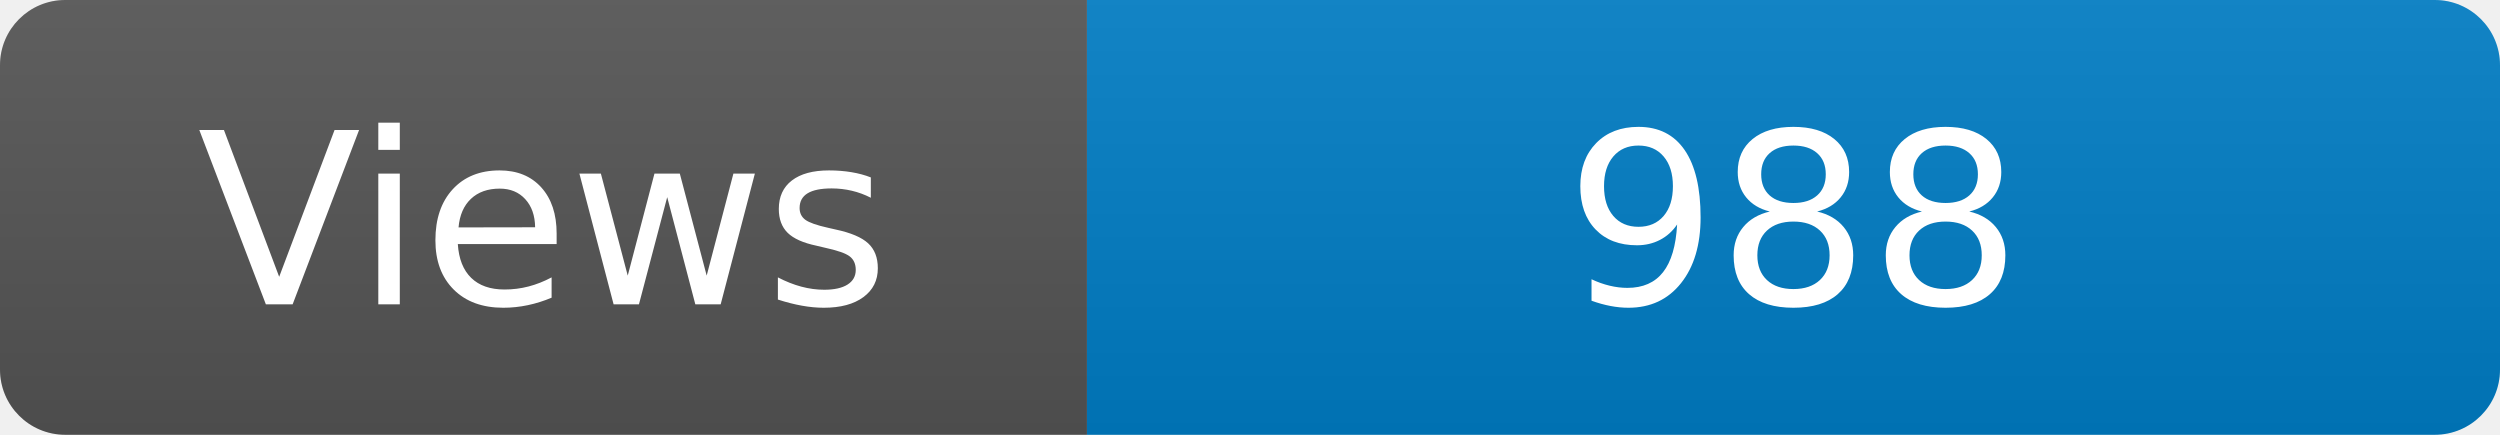
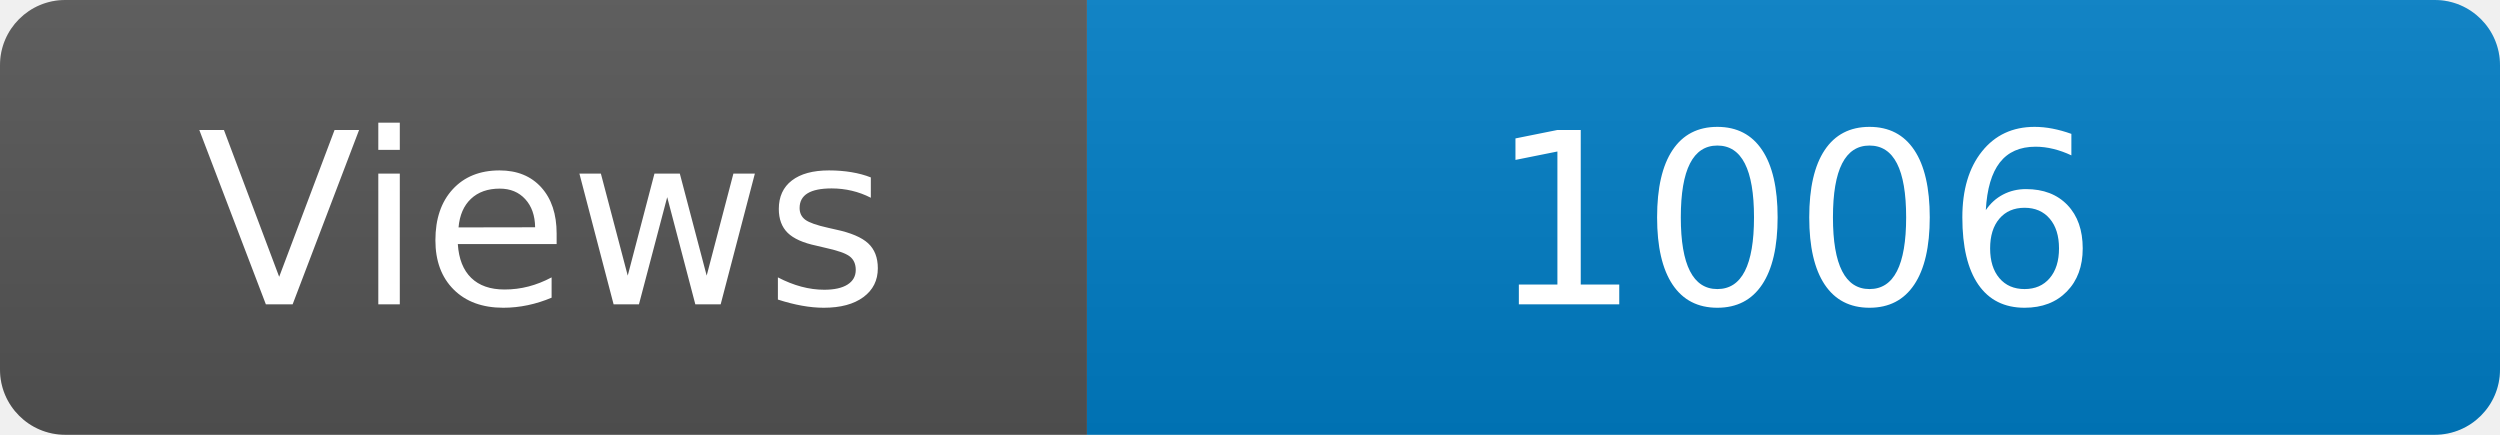
<svg xmlns="http://www.w3.org/2000/svg" width="115" height="20" role="img" aria-label="Maintained?: yes">
  <linearGradient id="s" x2="0" y2="100%">
    <stop offset="0" stop-color="#bbb" stop-opacity=".1" />
    <stop offset="1" stop-opacity=".1" />
  </linearGradient>
  <clipPath id="r">
    <rect width="115" height="20" rx="3" fill="#fff" />
  </clipPath>
  <g clip-path="url(#r)">
    <rect width="50" height="20" fill="#555" />
    <rect x="50" width="160" height="20" fill="#007ec6" />
    <rect width="115" height="20" fill="url(#s)" />
  </g>
  <g fill="#fff" text-anchor="middle" font-family="Verdana,Geneva,DejaVu Sans,sans-serif" font-size="110">
    <text x="250" y="140" transform="scale(.1)" fill="#fff">Views</text>
-     <text x="825" y="140" transform="scale(.1)" fill="#fff">988</text>
+     <text x="825" y="140" transform="scale(.1)" fill="#fff">1006</text>
  </g>
</svg>
